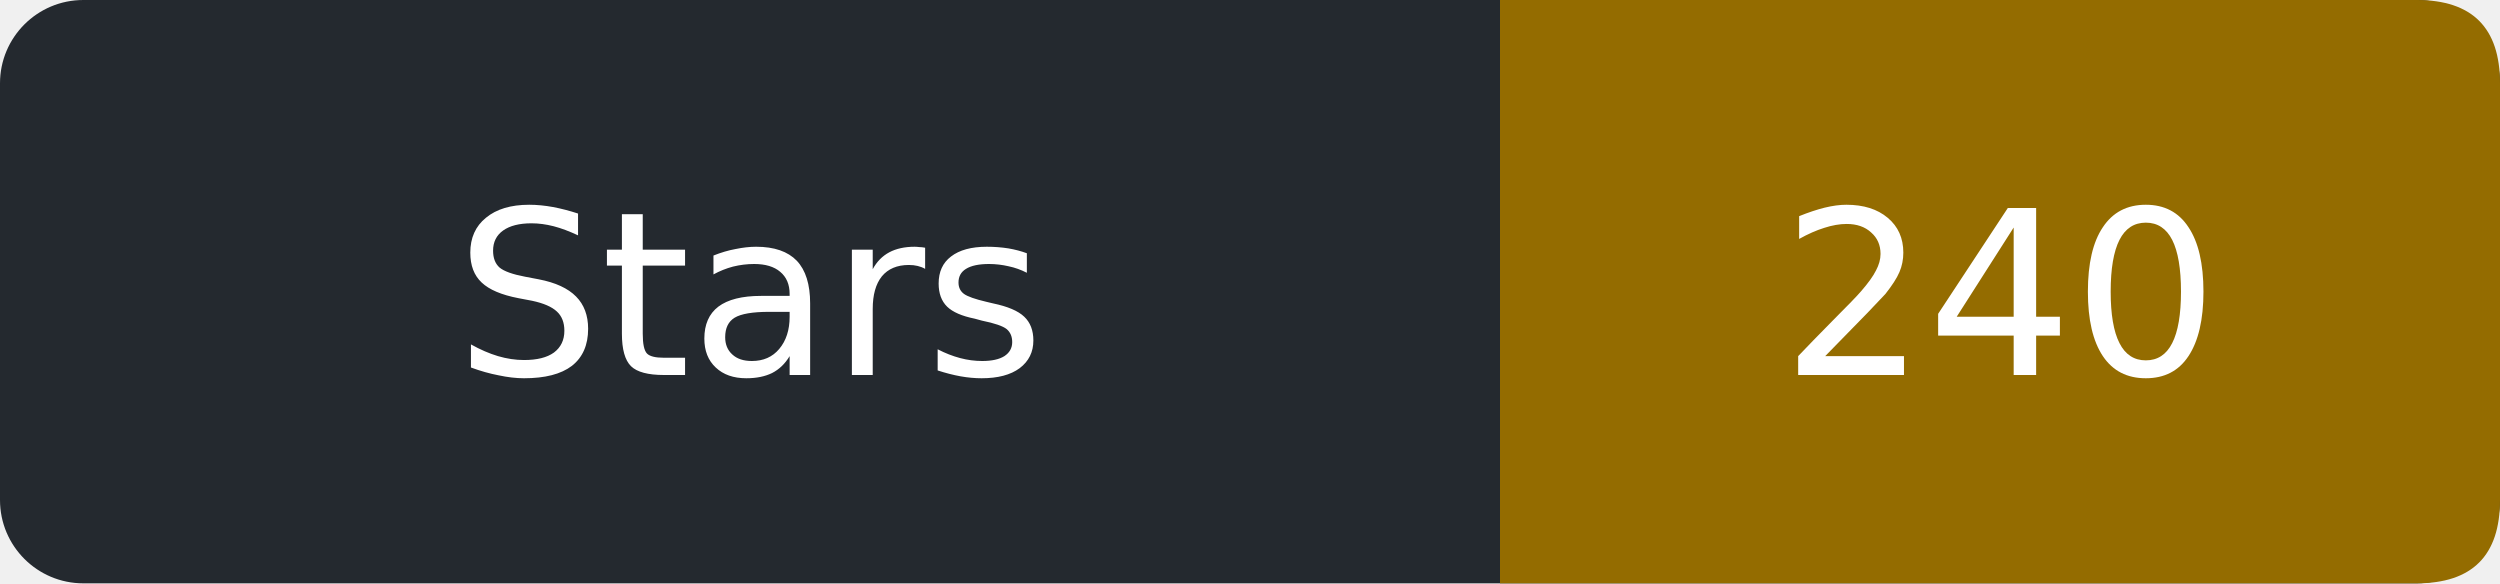
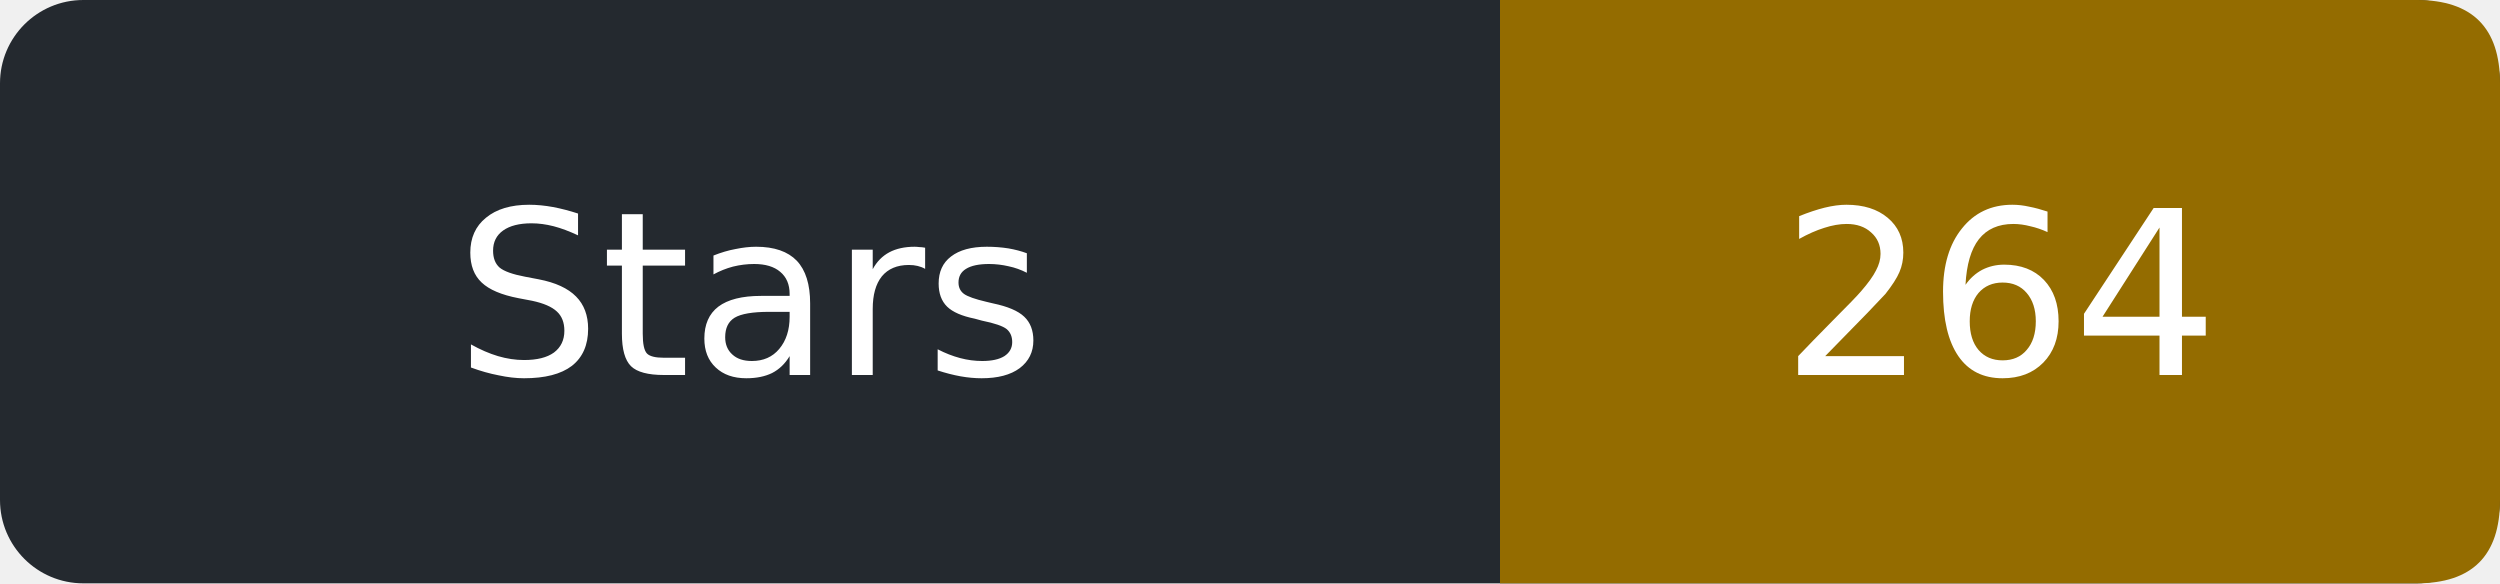
- <svg xmlns="http://www.w3.org/2000/svg" width="120" height="28" role="img" aria-label="Stars: 240">
+ <svg xmlns="http://www.w3.org/2000/svg" width="120" height="28" role="img" aria-label="Stars: 264">
  <rect width="120" height="28" rx="4" fill="#24292f" />
  <path d="M72 0h44q4 0 4 4v20q0 4-4 4h-44z" fill="#946c00" />
  <g fill="#fff" text-anchor="middle" font-family="Verdana,DejaVu Sans,sans-serif" font-size="11">
    <text x="36.0" y="18">Stars</text>
-     <text x="96.0" y="18">240</text>
+     <text x="96.0" y="18">264</text>
  </g>
</svg>
